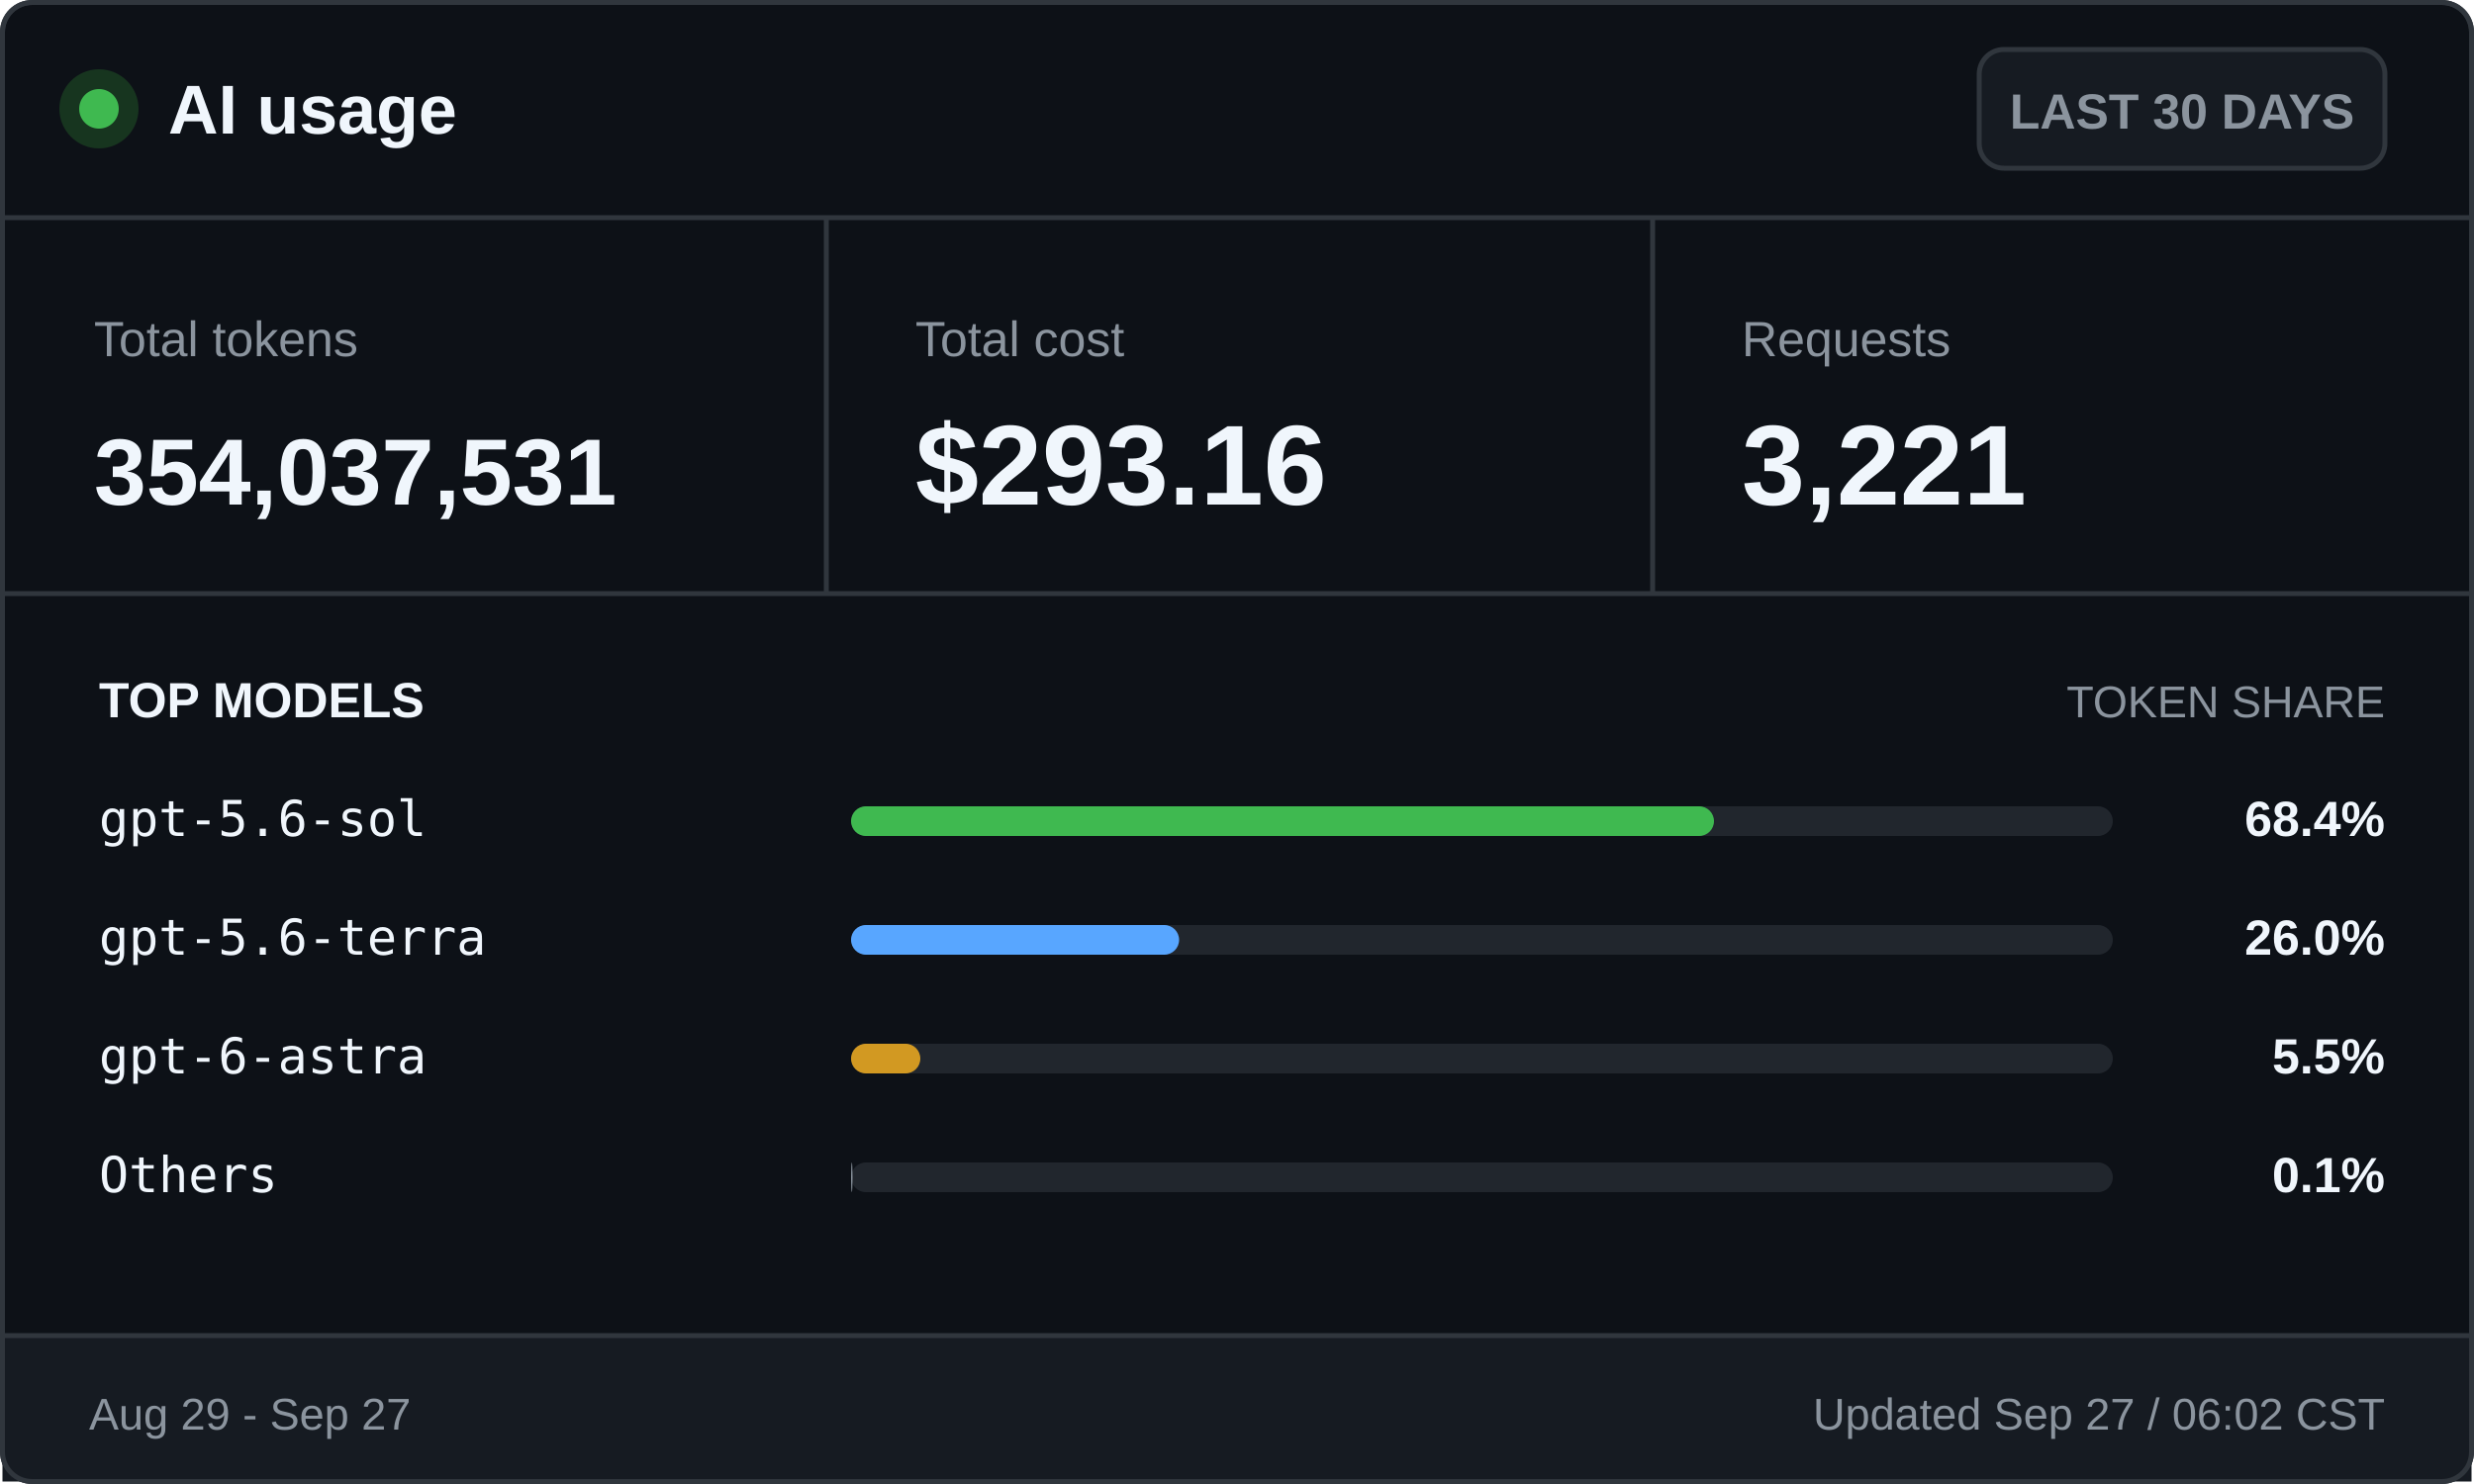
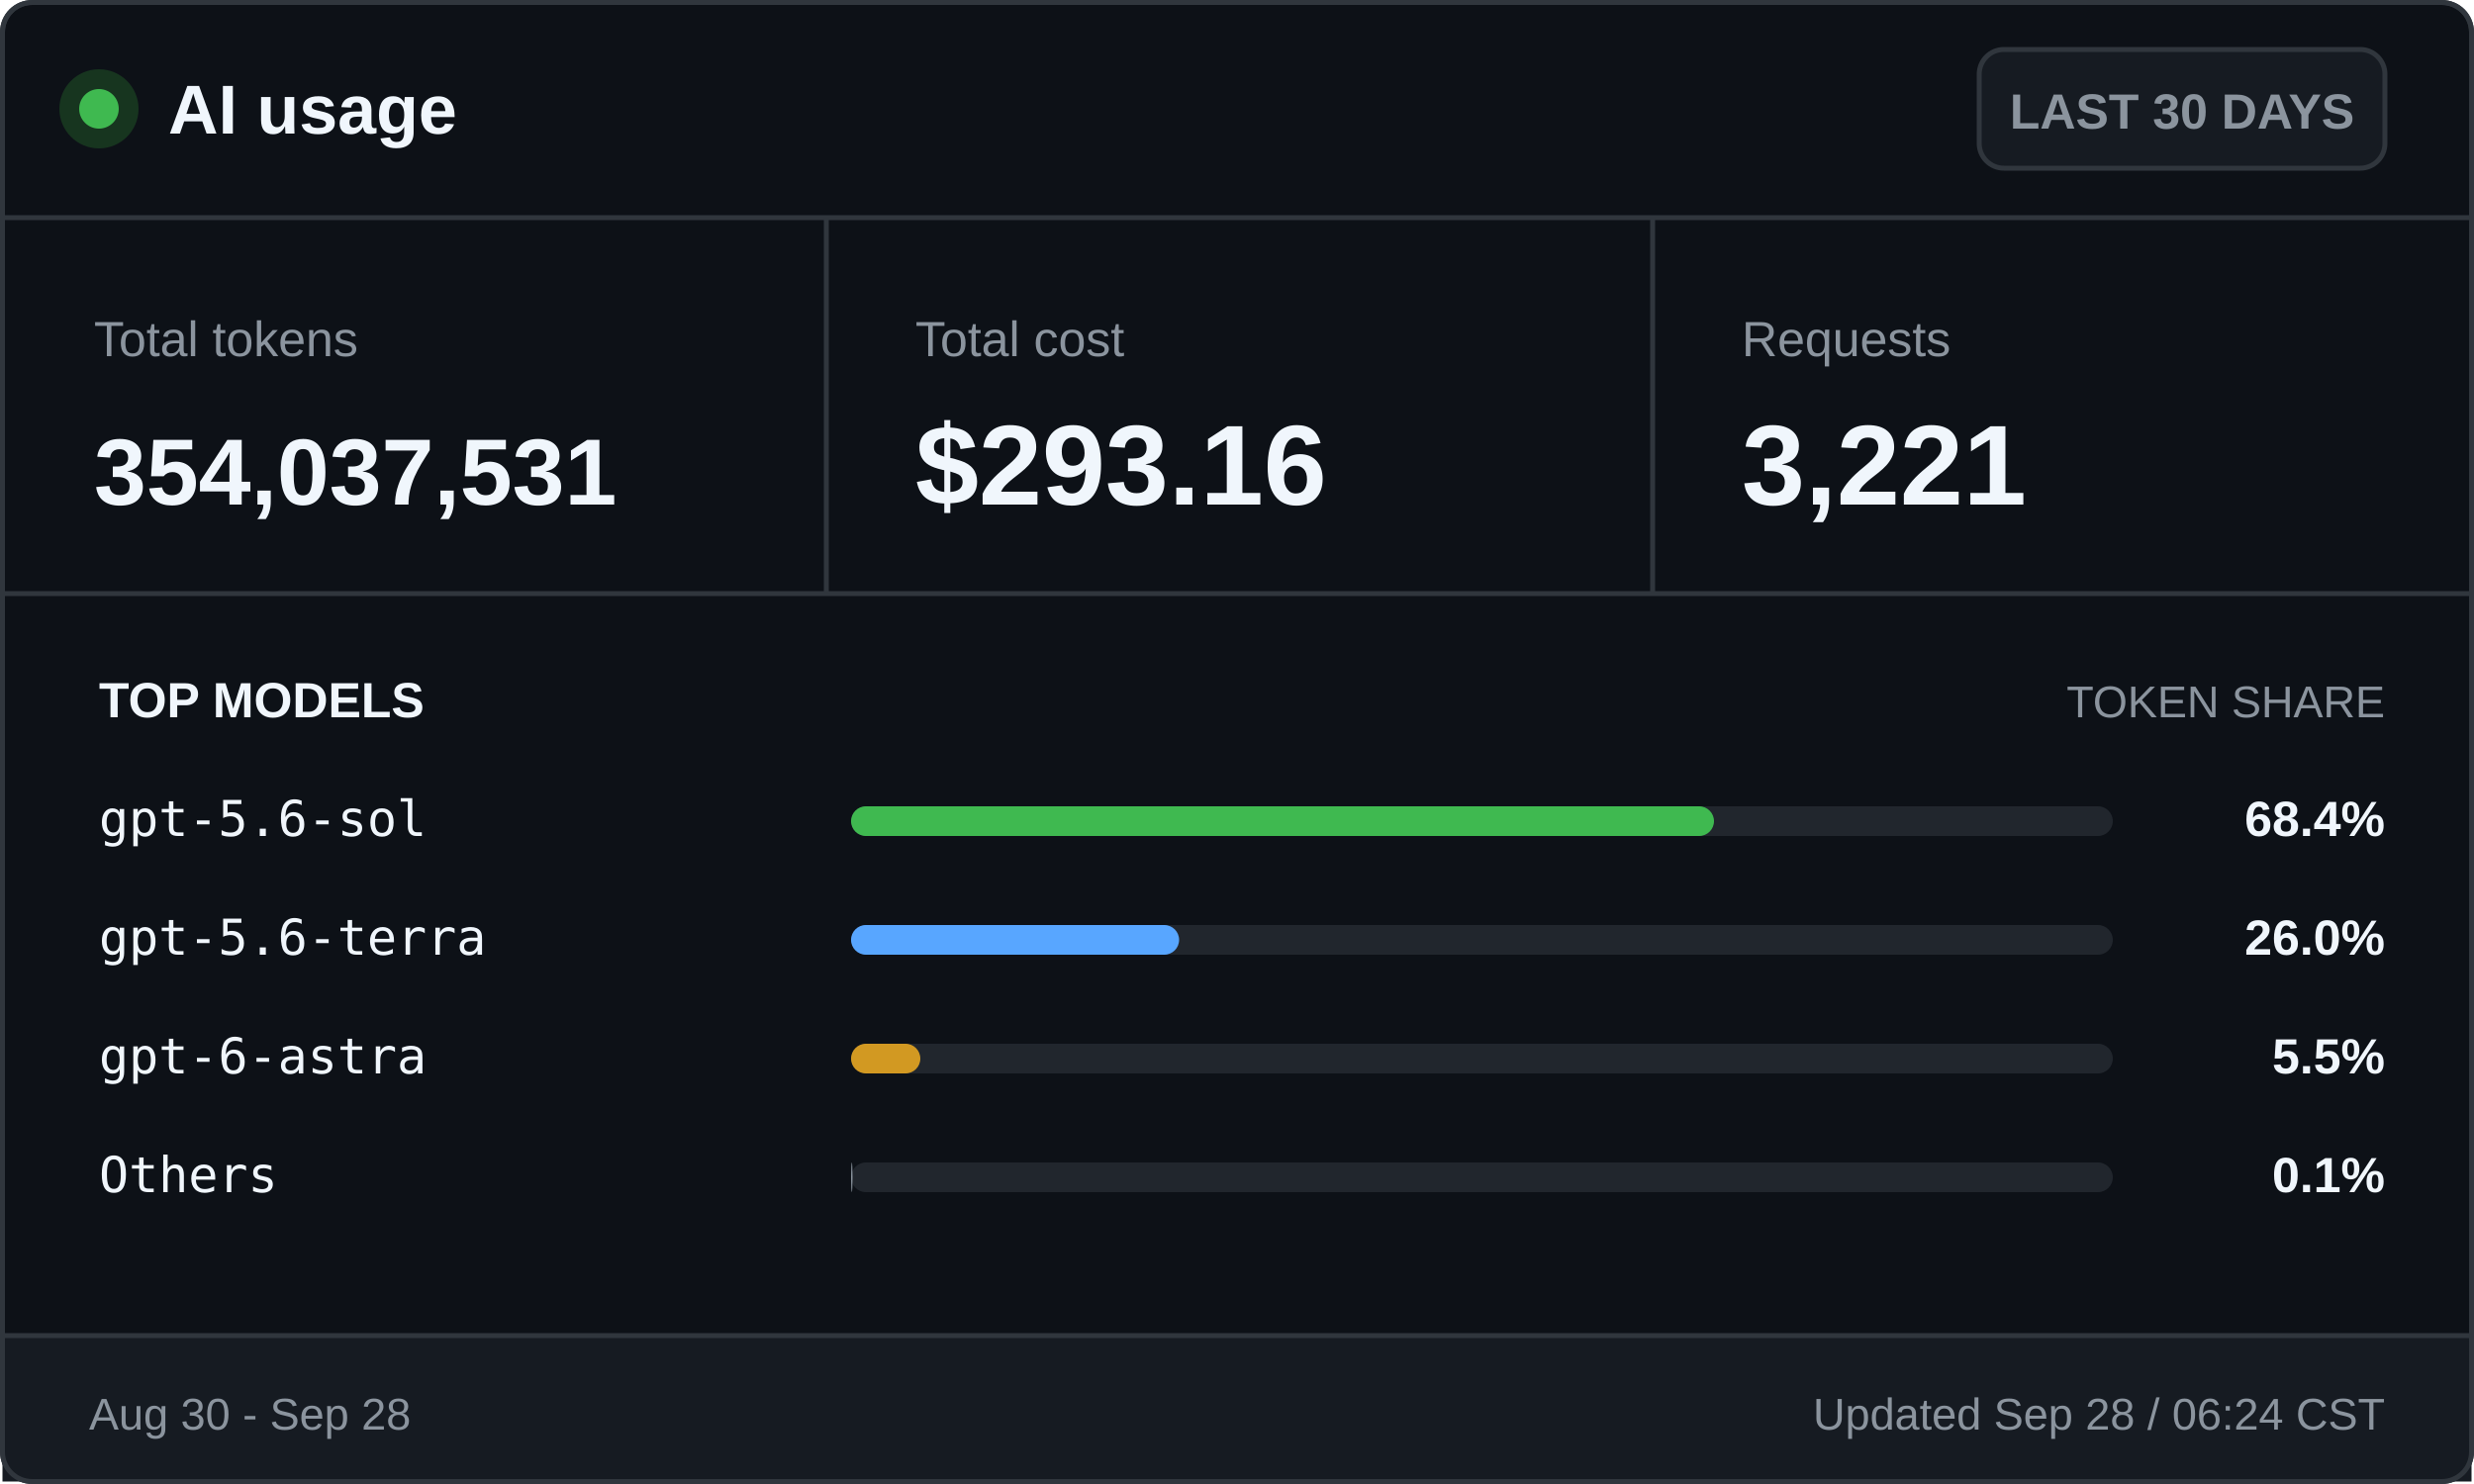
<svg xmlns="http://www.w3.org/2000/svg" width="500" height="300" viewBox="0 0 500 300" role="img" aria-labelledby="title desc">
  <style>
    .ui { font-family: -apple-system, BlinkMacSystemFont, "Segoe UI", Arial, sans-serif; }
    .mono { font-family: "Cascadia Mono", Consolas, monospace; }
    .brand { font-size: 14px; font-weight: 700; }
    .badge { font-size: 10px; font-weight: 600; }
    .label { font-size: 10px; }
    .value { font-size: 23px; font-weight: 700; }
    .token-value { font-size: 19px; font-weight: 700; }
    .section { font-size: 10px; font-weight: 700; text-transform: uppercase; }
    .section-muted { font-size: 9px; text-transform: uppercase; }
    .model { font-size: 10px; }
    .percentage { font-size: 10px; font-weight: 700; }
    .footer { font-size: 9px; }
  </style>
  <rect x="0.5" y="0.5" width="499" height="299" rx="6" fill="#0d1117" stroke="#30363d" />
  <circle cx="20" cy="22" r="8" fill="#17351f" />
  <circle cx="20" cy="22" r="4" fill="#3fb950" />
  <text class="ui brand" x="34" y="27" fill="#f0f6fc">AI usage</text>
  <rect x="400" y="10" width="82" height="24" rx="5" fill="#161b22" stroke="#30363d" />
  <text class="ui badge" x="441" y="26" fill="#8b949e" text-anchor="middle">LAST 30 DAYS</text>
  <line x1="0" y1="44" x2="500" y2="44" stroke="#30363d" />
  <text class="ui label" x="19" y="72" fill="#8b949e">Total tokens</text>
  <text class="ui token-value" x="19" y="102" fill="#f0f6fc">354,037,531</text>
  <line x1="167" y1="44" x2="167" y2="120" stroke="#30363d" />
  <text class="ui label" x="185" y="72" fill="#8b949e">Total cost</text>
  <text class="ui value" x="185" y="102" fill="#f0f6fc">$293.16</text>
  <line x1="334" y1="44" x2="334" y2="120" stroke="#30363d" />
  <text class="ui label" x="352" y="72" fill="#8b949e">Requests</text>
  <text class="ui value" x="352" y="102" fill="#f0f6fc">3,221</text>
  <line x1="0" y1="120" x2="500" y2="120" stroke="#30363d" />
  <text class="ui section" x="20" y="145" fill="#f0f6fc">TOP MODELS</text>
  <text class="ui section-muted" x="482" y="145" fill="#8b949e" text-anchor="end">TOKEN SHARE</text>
  <text class="mono model" x="20" y="169" fill="#f0f6fc">gpt-5.6-sol</text>
  <rect x="172" y="163" width="255" height="6" rx="3" fill="#21262d" />
  <rect x="172" y="163" width="174.4" height="6" rx="3" fill="#3fb950" />
  <text class="ui percentage" x="482" y="169" fill="#f0f6fc" text-anchor="end">68.4%</text>
  <text class="mono model" x="20" y="193" fill="#f0f6fc">gpt-5.6-terra</text>
  <rect x="172" y="187" width="255" height="6" rx="3" fill="#21262d" />
  <rect x="172" y="187" width="66.3" height="6" rx="3" fill="#58a6ff" />
  <text class="ui percentage" x="482" y="193" fill="#f0f6fc" text-anchor="end">26.0%</text>
  <text class="mono model" x="20" y="217" fill="#f0f6fc">gpt-6-astra</text>
  <rect x="172" y="211" width="255" height="6" rx="3" fill="#21262d" />
  <rect x="172" y="211" width="14.0" height="6" rx="3" fill="#d29922" />
  <text class="ui percentage" x="482" y="217" fill="#f0f6fc" text-anchor="end">5.5%</text>
  <text class="mono model" x="20" y="241" fill="#f0f6fc">Others</text>
  <rect x="172" y="235" width="255" height="6" rx="3" fill="#21262d" />
  <rect x="172" y="235" width="0.3" height="6" rx="3" fill="#8b949e" />
  <text class="ui percentage" x="482" y="241" fill="#f0f6fc" text-anchor="end">0.1%</text>
  <rect x="0.5" y="270" width="499" height="29.5" fill="#161b22" />
  <line x1="0" y1="270" x2="500" y2="270" stroke="#30363d" />
-   <text class="ui footer" x="18" y="289" fill="#8b949e">Aug 29 - Sep 27</text>
-   <text class="ui footer" x="482" y="289" fill="#8b949e" text-anchor="end">Updated Sep 27 / 06:02 CST</text>
+   <text class="ui footer" x="18" y="289" fill="#8b949e">Aug 30 - Sep 28</text>
+   <text class="ui footer" x="482" y="289" fill="#8b949e" text-anchor="end">Updated Sep 28 / 06:24 CST</text>
  <rect x="0.5" y="0.5" width="499" height="299" rx="6" fill="none" stroke="#30363d" />
</svg>
